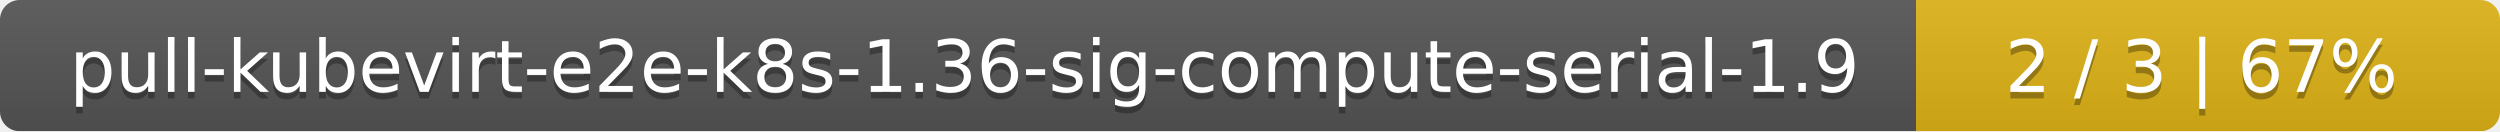
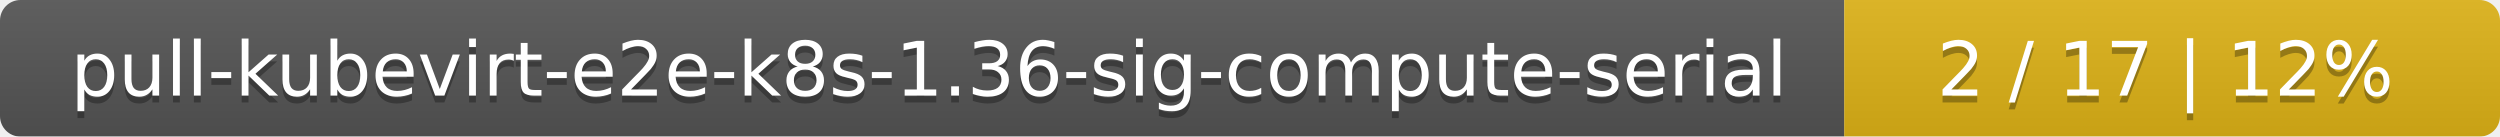
- <svg xmlns="http://www.w3.org/2000/svg" width="381" height="20">
+ <svg xmlns="http://www.w3.org/2000/svg" width="366" height="20">
  <linearGradient id="smooth" x2="0" y2="100%">
    <stop offset="0" stop-color="#bbb" stop-opacity=".1" />
    <stop offset="1" stop-opacity=".1" />
  </linearGradient>
  <mask id="round">
-     <rect width="381" height="20" rx="3" fill="#fff" />
+     <rect width="366" height="20" rx="3" fill="#fff" />
  </mask>
  <g mask="url(#round)">
-     <rect width="292" height="20" fill="#555" />
-     <rect x="292" width="89" height="20" fill="#dfb317" />
-     <rect width="381" height="20" fill="url(#smooth)" />
+     <rect width="270" height="20" fill="#555" />
+     <rect x="270" width="96" height="20" fill="#dfb317" />
+     <rect width="366" height="20" fill="url(#smooth)" />
  </g>
  <g fill="#fff" text-anchor="middle" font-family="DejaVu Sans,Verdana,Geneva,sans-serif" font-size="11">
-     <text x="147" y="15" fill="#010101" fill-opacity=".3">pull-kubevirt-e2e-k8s-1.36-sig-compute-serial-1.9</text>
-     <text x="147" y="14">pull-kubevirt-e2e-k8s-1.36-sig-compute-serial-1.9</text>
-     <text x="335.5" y="15" fill="#010101" fill-opacity=".3">2 / 3    |    67%</text>
-     <text x="335.5" y="14">2 / 3    |    67%</text>
+     <text x="136" y="15" fill="#010101" fill-opacity=".3">pull-kubevirt-e2e-k8s-1.36-sig-compute-serial</text>
+     <text x="136" y="14">pull-kubevirt-e2e-k8s-1.36-sig-compute-serial</text>
+     <text x="317" y="15" fill="#010101" fill-opacity=".3">2 / 17    |    12%</text>
+     <text x="317" y="14">2 / 17    |    12%</text>
  </g>
</svg>
